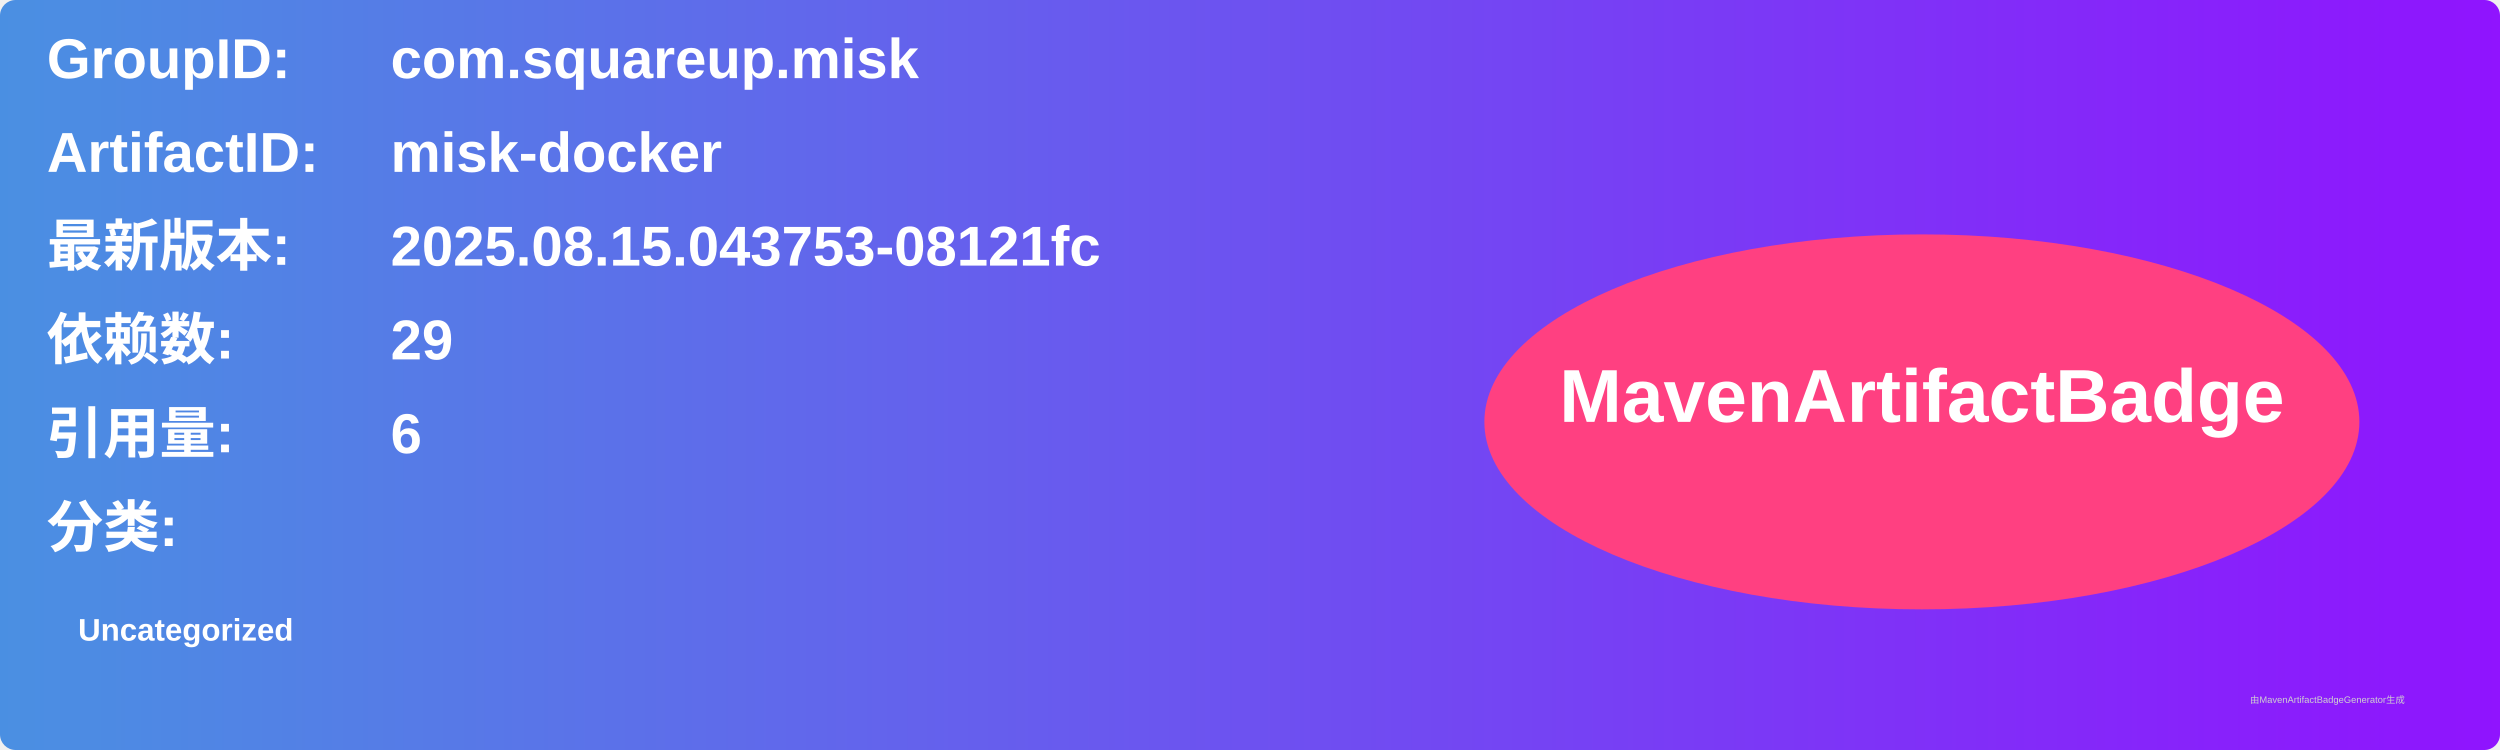
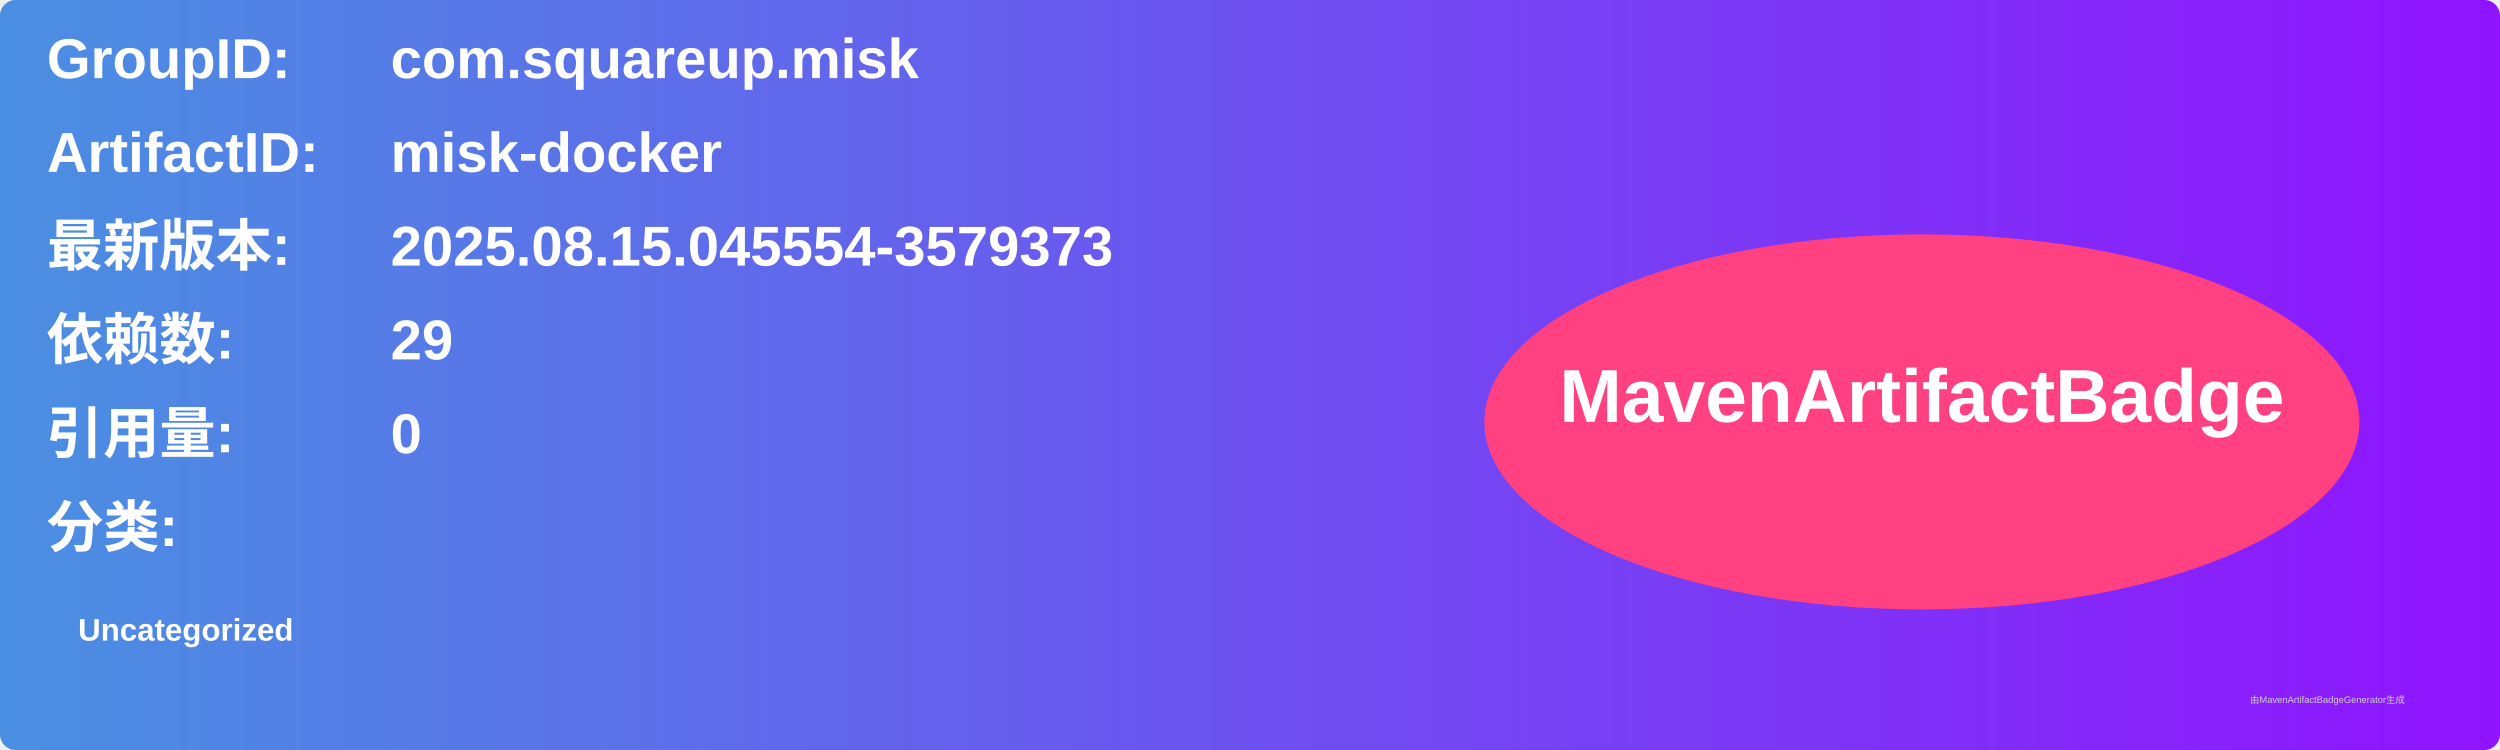
<svg xmlns="http://www.w3.org/2000/svg" width="800" height="240" viewBox="0 0 800 240">
  <linearGradient id="grad" x1="0%" y1="0%" x2="100%" y2="0%">
    <stop offset="0%" stop-color="#4a90e2" />
    <stop offset="100%" stop-color="#9013fe" />
  </linearGradient>
  <rect width="100%" height="100%" rx="5" ry="5" fill="url(#grad)" />
  <g transform="translate(15, 15)">
    <text x="0" y="10" font-family="Arial" font-size="18" fill="white" font-weight="bold" width="260">GroupID:</text>
    <text x="110" y="10" font-family="Arial" font-size="18" fill="white" font-weight="bold" width="460">com.squareup.misk</text>
    <text x="0" y="40" font-family="Arial" font-size="18" fill="white" font-weight="bold" width="260">ArtifactID:</text>
    <text x="110" y="40" font-family="Arial" font-size="18" fill="white" font-weight="bold" width="460">misk-docker</text>
    <text x="0" y="70" font-family="Arial" font-size="18" fill="white" font-weight="bold">最新版本:</text>
    <text x="110" y="70" font-family="Arial" font-size="18" fill="white" font-weight="bold">
-       <tspan font-weight="bold">2025.08.15.043753-08121fc</tspan>
+       <tspan font-weight="bold">2025.08.15.045554-3579373</tspan>
    </text>
    <text x="0" y="100" font-family="Arial" font-size="18" fill="white" font-weight="bold">依赖数: </text>
    <text x="110" y="100" font-family="Arial" font-size="18" fill="white">
      <tspan font-weight="bold">29</tspan>
    </text>
    <text x="0" y="130" font-family="Arial" font-size="18" fill="white" font-weight="bold">引用量: </text>
    <text x="110" y="130" font-family="Arial" font-size="18" fill="white">
-       <tspan font-weight="bold">6</tspan>
+       <tspan font-weight="bold">0</tspan>
    </text>
    <text x="0" y="160" font-family="Arial" font-size="18" fill="white" font-weight="bold">分类:</text>
    <text x="10" y="190" font-family="Arial" font-size="10" fill="white">
      <tspan font-weight="bold">Uncategorized</tspan>
    </text>
    <ellipse cx="600" cy="120" rx="140" ry="60" fill="#ff4081" />
    <text x="600" y="120" text-anchor="middle" font-family="Arial" font-size="24" fill="white" font-weight="bold">MavenArtifactBadge</text>
  </g>
  <text x="720" y="225" font-family="Arial" font-size="3" fill="#d0d0d0">由MavenArtifactBadgeGenerator生成</text>
</svg>
